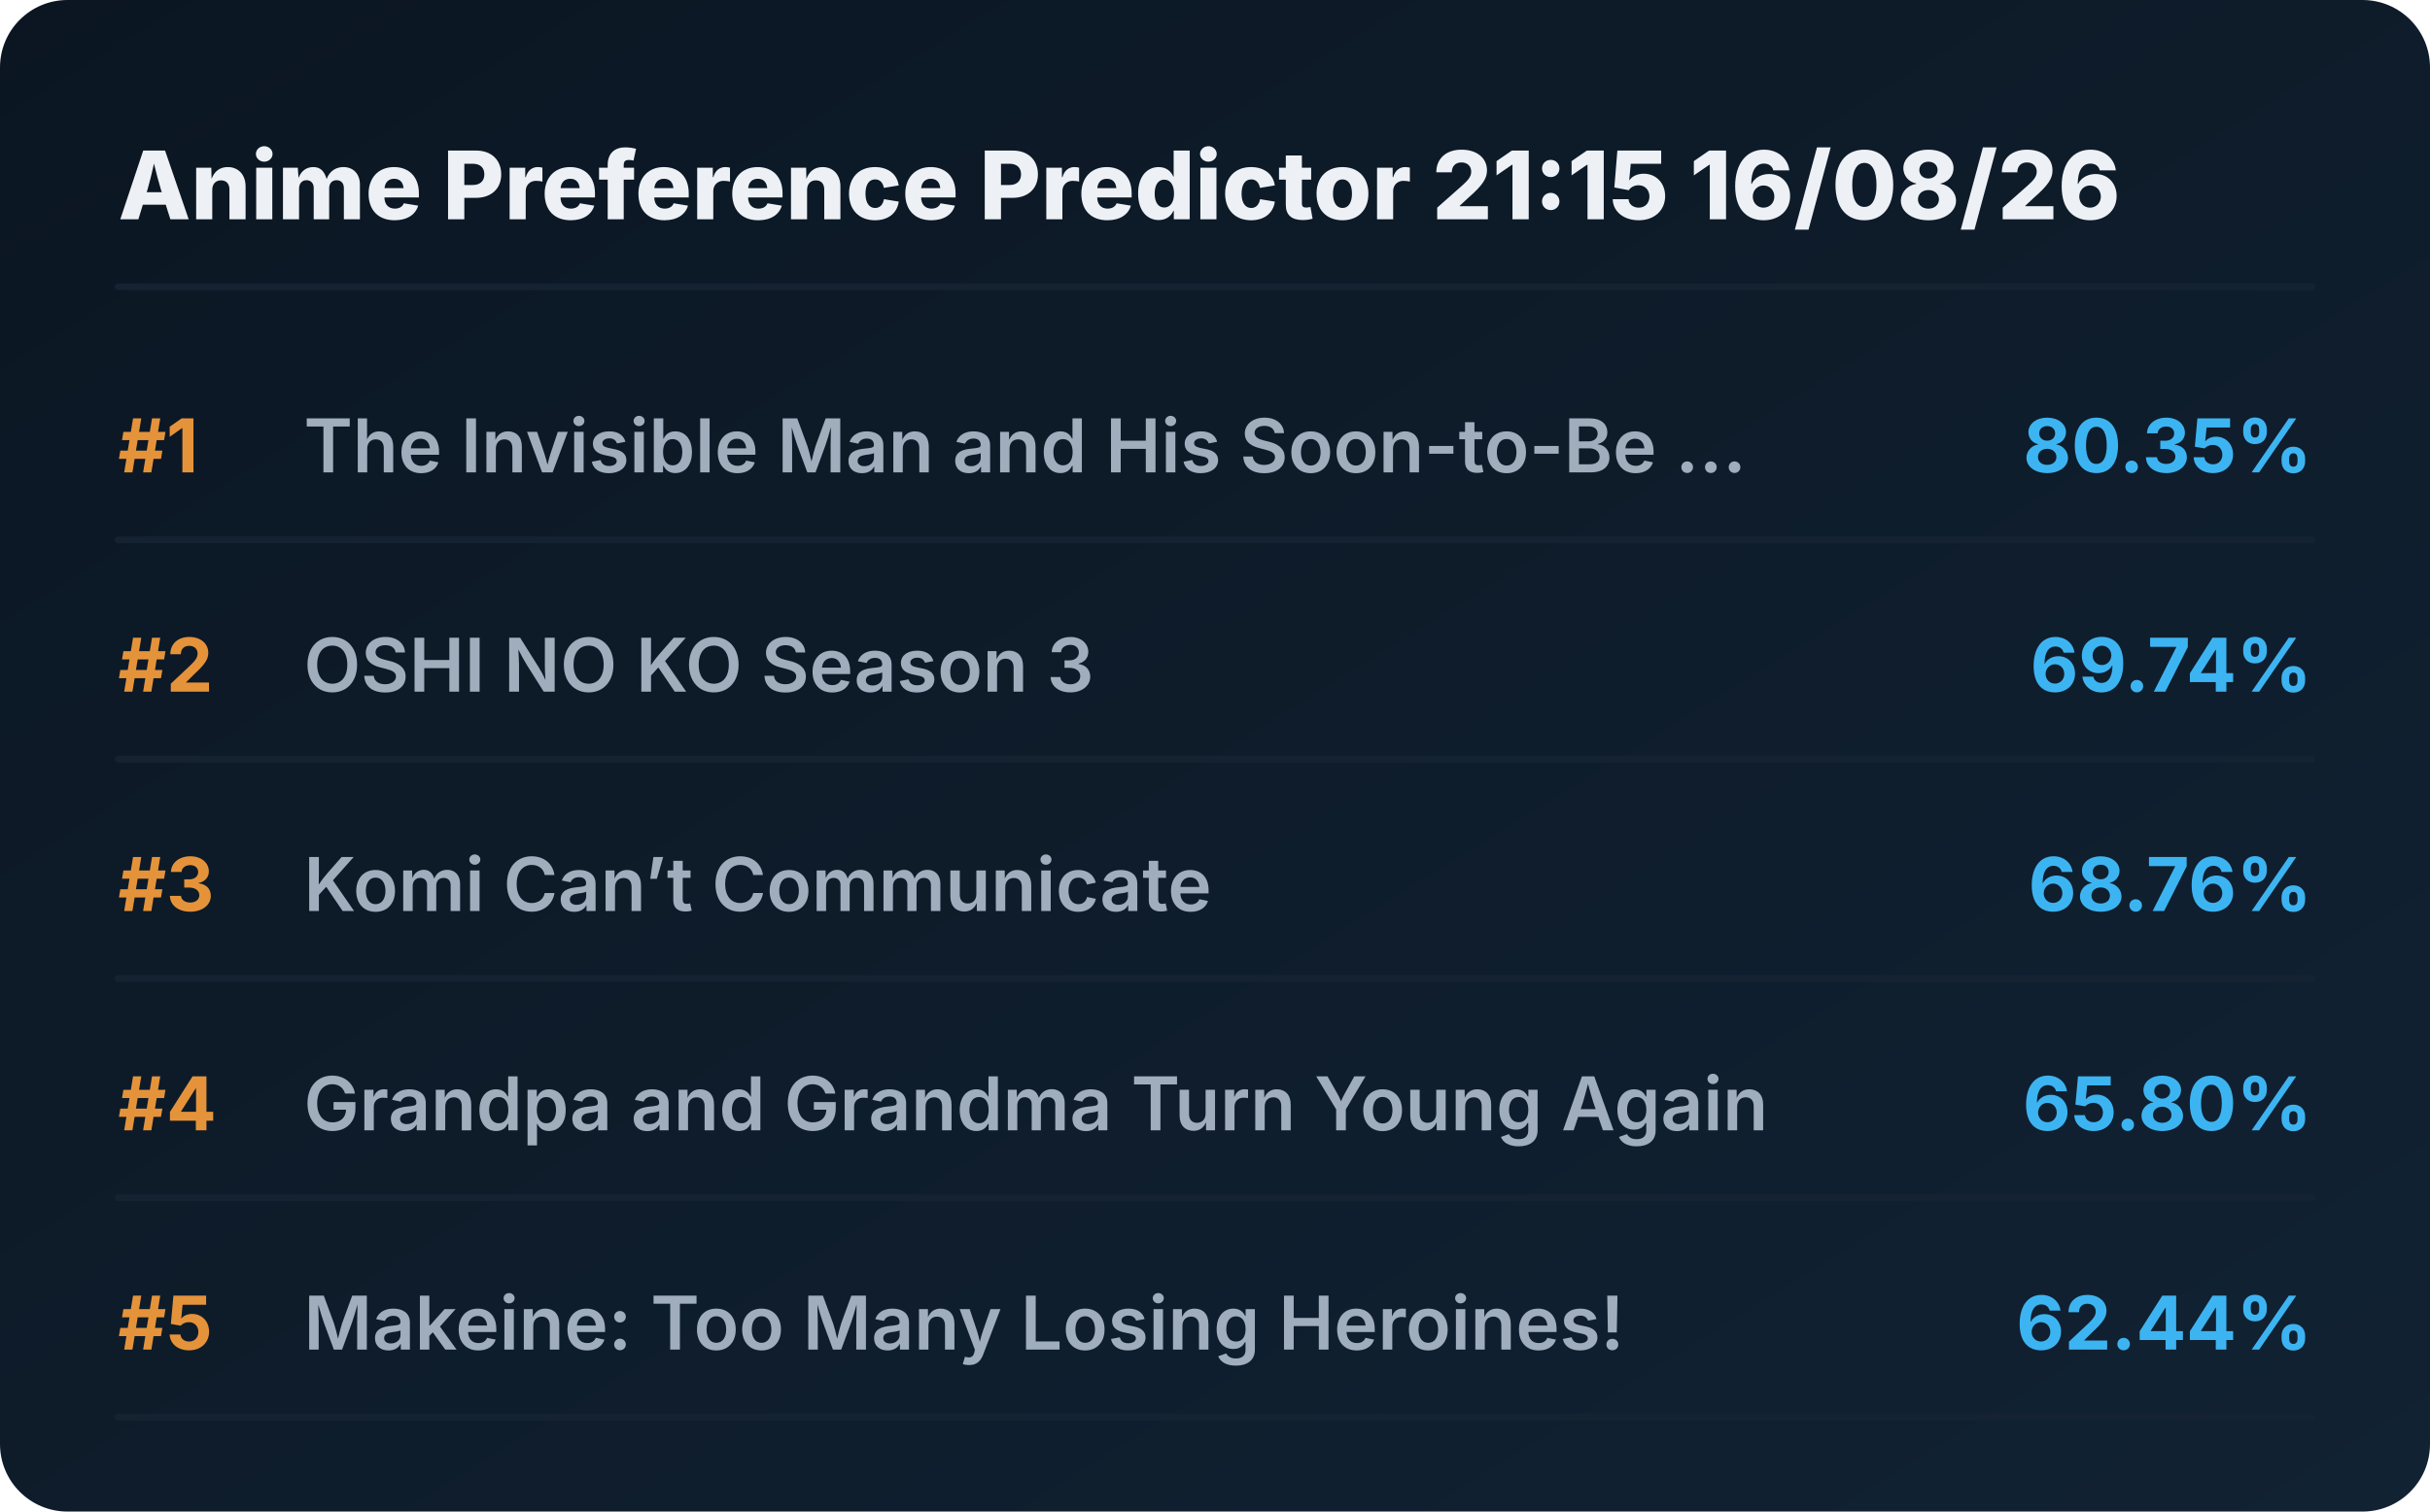
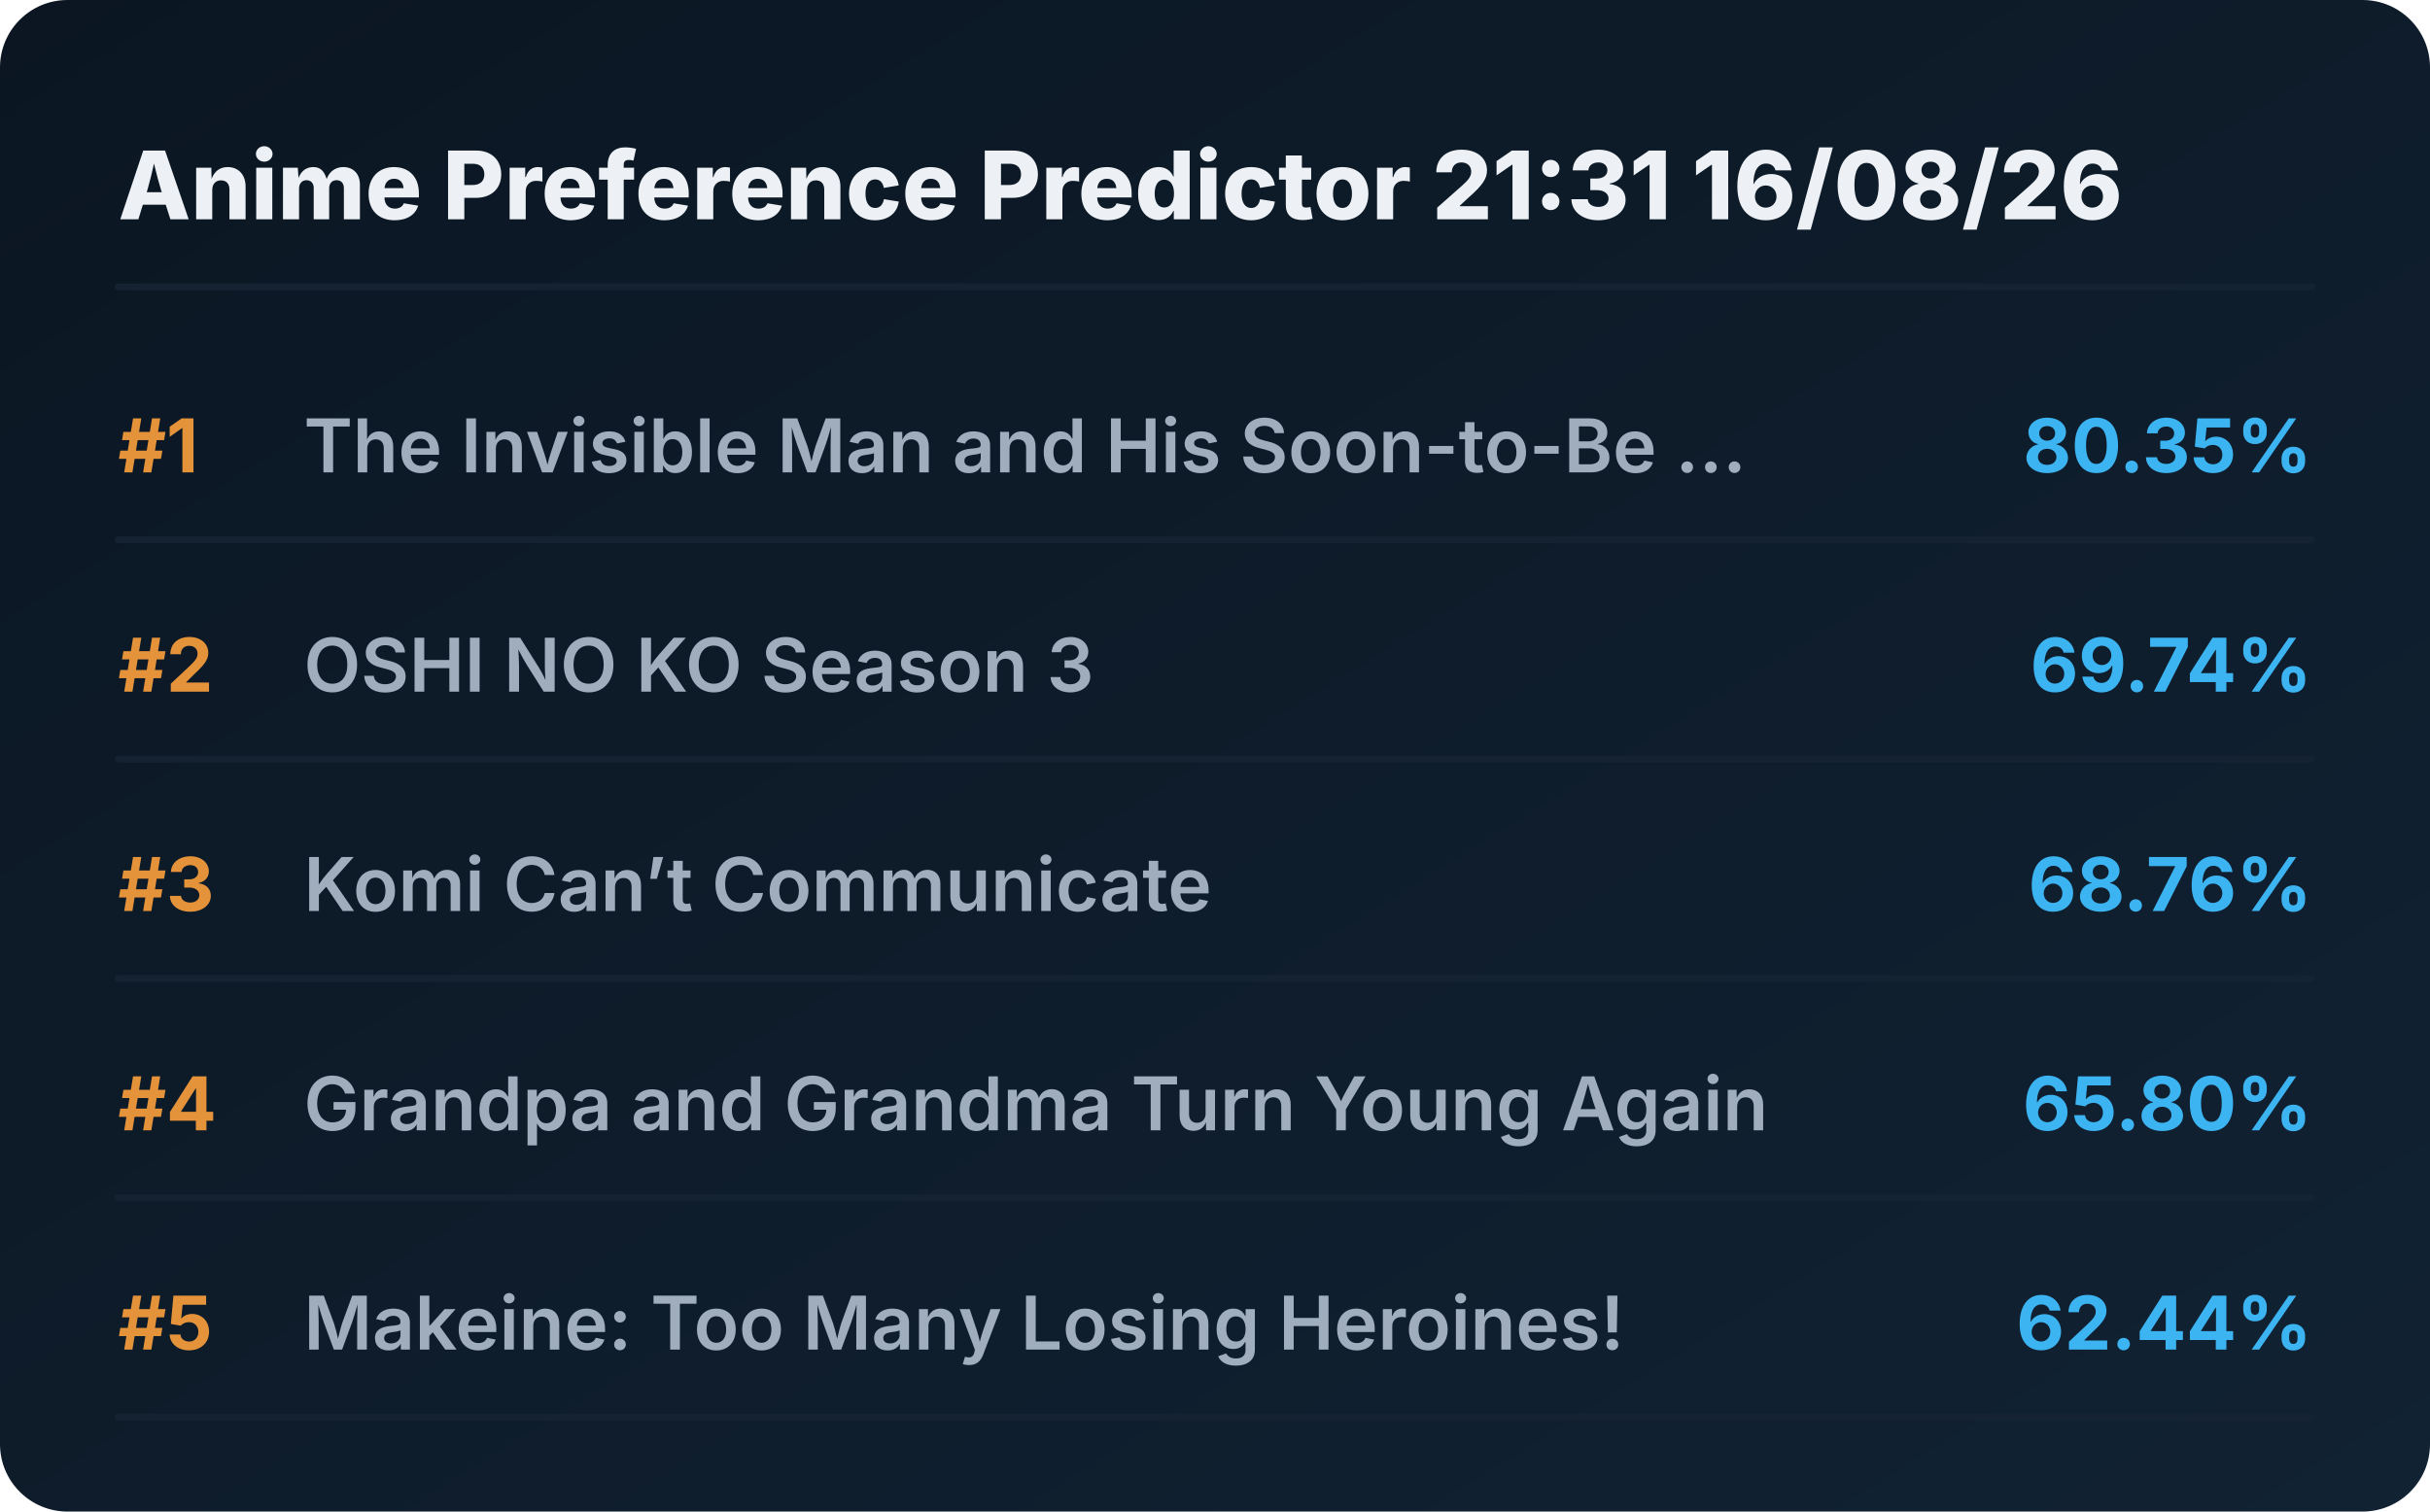
<svg xmlns="http://www.w3.org/2000/svg" viewBox="0 0 720 448" preserveAspectRatio="xMidYMid meet" style="width: 100%; height: auto; max-width: 720px;">
  <defs>
    <linearGradient id="boxGrad" x1="0%" y1="0%" x2="100%" y2="100%">
      <stop offset="0%" stop-color="#0b1622" />
      <stop offset="100%" stop-color="#112233" />
    </linearGradient>
    <clipPath id="titleClip">
      <rect x="90" y="0" width="510" height="100%" />
    </clipPath>
  </defs>
  <style>
    .bg { fill: url(#boxGrad); rx: 20px; }
    .header { font-family: 'Overpass', 'Inter', system-ui, sans-serif; font-weight: 800; font-size: 28px; fill: #edf1f5; }
    .rank { font-family: 'Overpass', 'Inter', system-ui, sans-serif; font-weight: 700; font-size: 22px; fill: #e5933a; }
    .title { font-family: 'Overpass', 'Inter', system-ui, sans-serif; font-weight: 600; font-size: 22px; fill: #9fadbd; }
    .score { font-family: 'Overpass', 'Inter', system-ui, sans-serif; font-weight: 700; font-size: 22px; fill: #3db4f2; }
    .line { stroke: #152232; stroke-width: 2; stroke-linecap: round; }
  </style>
  <rect class="bg" width="720" height="448" />
-   <text x="35" y="65" class="header">Anime Preference Predictor 21:15 16/08/26</text>
+   <text x="35" y="65" class="header">Anime Preference Predictor 21:31 16/08/26</text>
  <line x1="35" y1="85" x2="685" y2="85" class="line" />
  <g transform="translate(0, 0)">
    <text x="35" y="140" class="rank">#1</text>
    <text x="90" y="140" class="title">The Invisible Man and His Soon-to-Be ...</text>
    <text x="685" y="140" class="score" text-anchor="end">80.35%</text>
    <line x1="35" y1="160" x2="685" y2="160" class="line" />
  </g>
  <g transform="translate(0, 65)">
    <text x="35" y="140" class="rank">#2</text>
    <text x="90" y="140" class="title">OSHI NO KO Season 3</text>
    <text x="685" y="140" class="score" text-anchor="end">69.74%</text>
    <line x1="35" y1="160" x2="685" y2="160" class="line" />
  </g>
  <g transform="translate(0, 130)">
    <text x="35" y="140" class="rank">#3</text>
    <text x="90" y="140" class="title">Komi Can’t Communicate</text>
    <text x="685" y="140" class="score" text-anchor="end">68.76%</text>
    <line x1="35" y1="160" x2="685" y2="160" class="line" />
  </g>
  <g transform="translate(0, 195)">
    <text x="35" y="140" class="rank">#4</text>
    <text x="90" y="140" class="title">Grandpa and Grandma Turn Young Again</text>
    <text x="685" y="140" class="score" text-anchor="end">65.80%</text>
    <line x1="35" y1="160" x2="685" y2="160" class="line" />
  </g>
  <g transform="translate(0, 260)">
    <text x="35" y="140" class="rank">#5</text>
    <text x="90" y="140" class="title">Makeine: Too Many Losing Heroines!</text>
    <text x="685" y="140" class="score" text-anchor="end">62.44%</text>
    <line x1="35" y1="160" x2="685" y2="160" class="line" />
  </g>
</svg>
